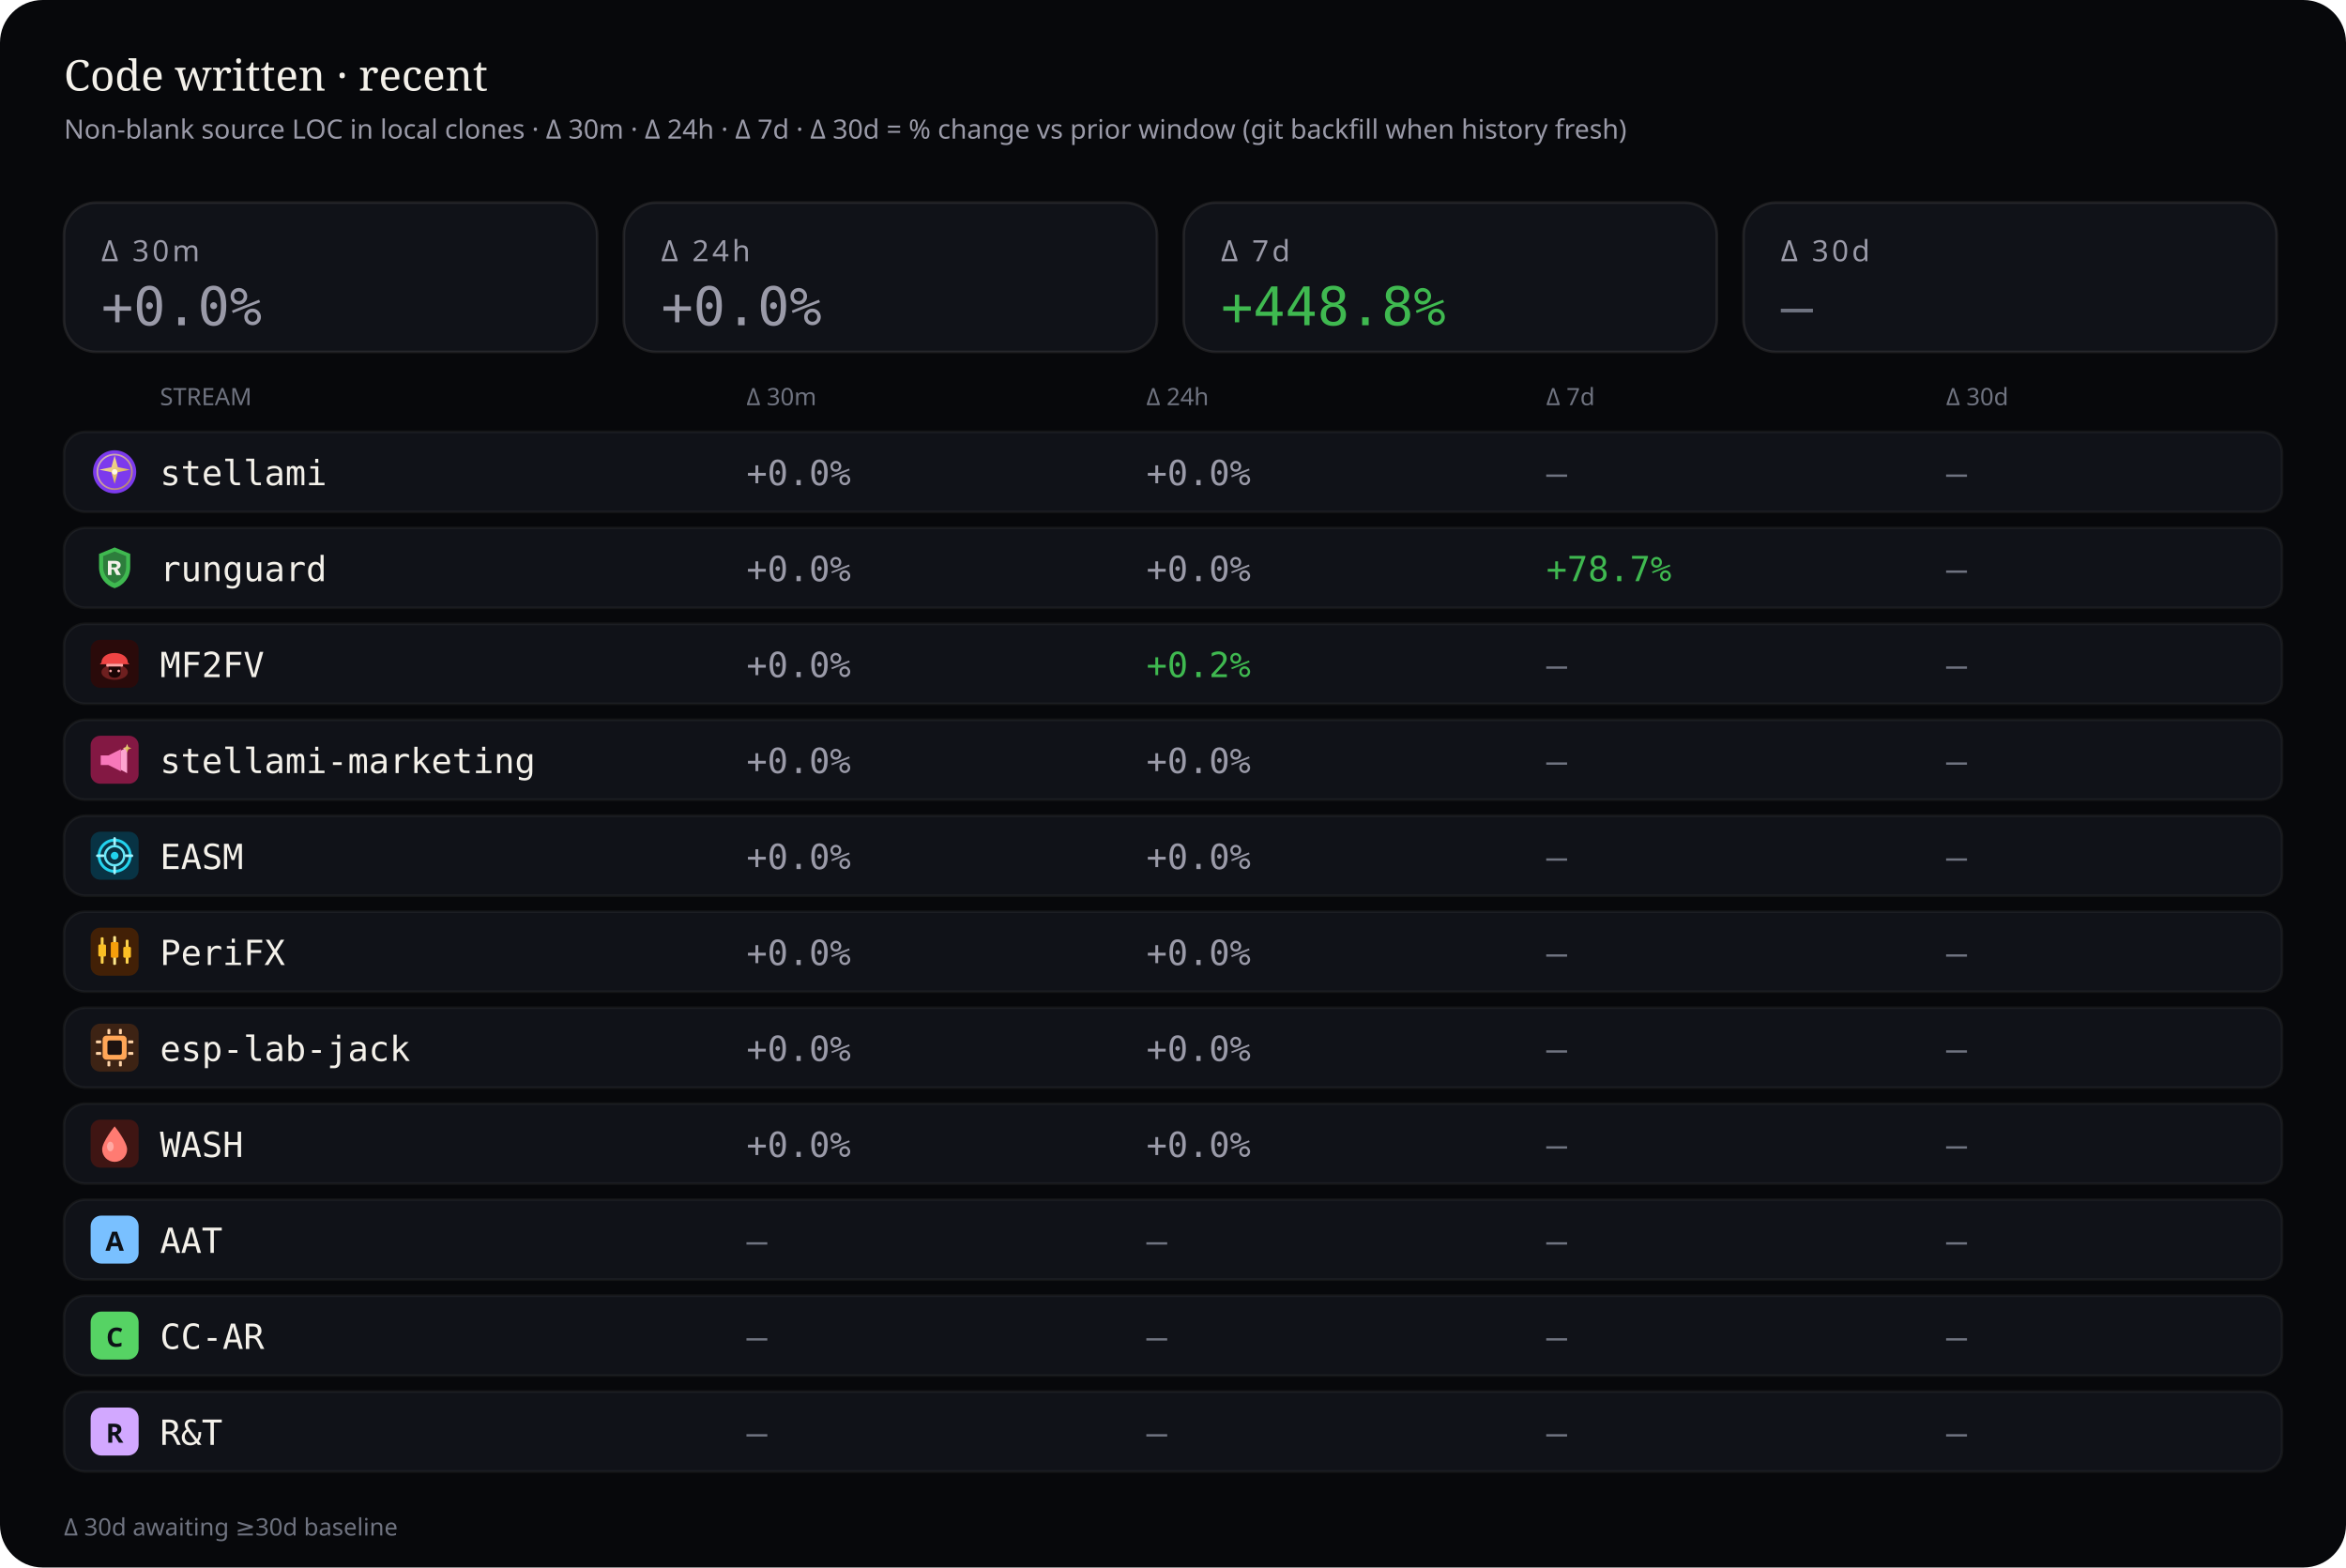
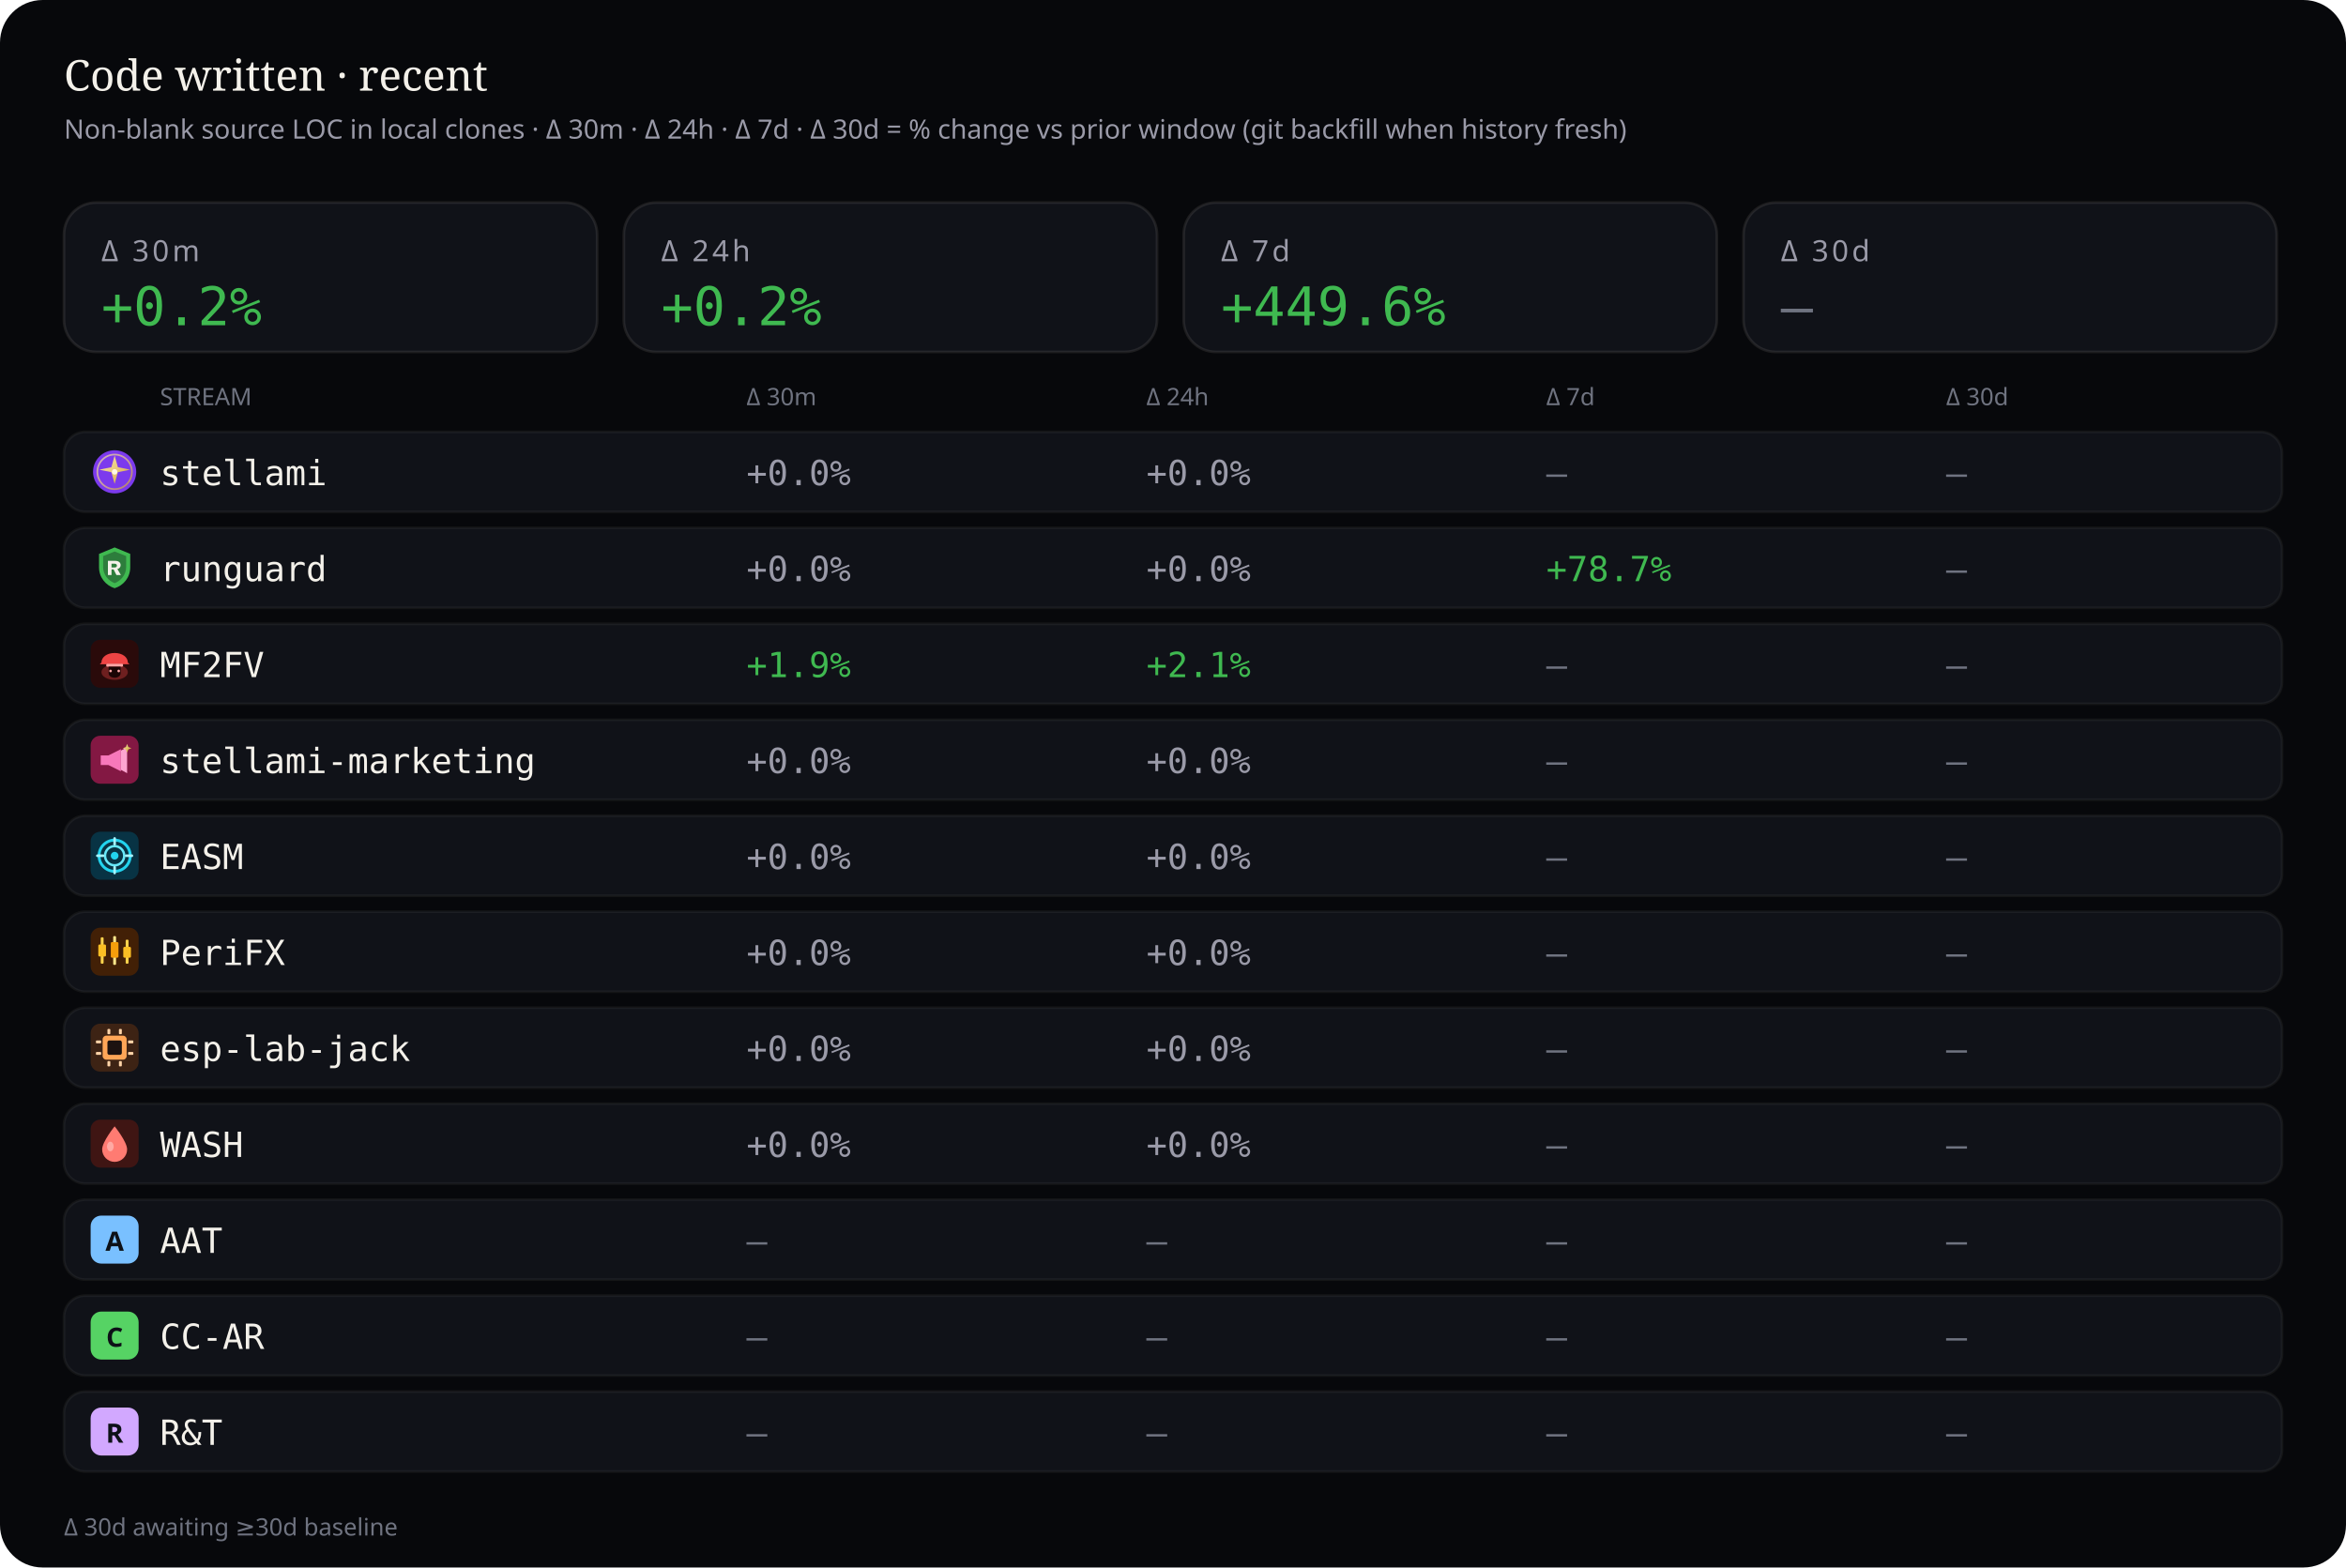
<svg xmlns="http://www.w3.org/2000/svg" viewBox="0 0 880 588" width="880" height="588" role="img" aria-label="Source code deltas — 30 minutes, 24 hours, 7 days, and 30 days">
  <rect width="880" height="588" rx="16" fill="#07080b" />
  <text x="24" y="34" fill="#f4f1ea" font-size="16" font-family="ui-serif, Georgia, serif">Code written · recent</text>
  <text x="24" y="52" fill="#9a9aa8" font-size="10" font-family="ui-sans-serif, system-ui, sans-serif">Non-blank source LOC in local clones · Δ 30m · Δ 24h · Δ 7d · Δ 30d = % change vs prior window (git backfill when history fresh)</text>
  <rect x="24" y="76" width="200" height="56" rx="12" fill="#101218" stroke="rgba(232,228,214,0.10)" />
  <text x="38" y="98" fill="#9a9aa8" font-size="11" font-family="ui-sans-serif, system-ui, sans-serif" letter-spacing="1.2">Δ 30m</text>
-   <text x="38" y="122" fill="#9a9aa8" font-size="20" font-family="ui-monospace, SFMono-Regular, monospace">+0.0%</text>
+   <text x="38" y="122" fill="#3fb950" font-size="20" font-family="ui-monospace, SFMono-Regular, monospace">+0.2%</text>
  <rect x="234" y="76" width="200" height="56" rx="12" fill="#101218" stroke="rgba(232,228,214,0.10)" />
  <text x="248" y="98" fill="#9a9aa8" font-size="11" font-family="ui-sans-serif, system-ui, sans-serif" letter-spacing="1.2">Δ 24h</text>
-   <text x="248" y="122" fill="#9a9aa8" font-size="20" font-family="ui-monospace, SFMono-Regular, monospace">+0.0%</text>
+   <text x="248" y="122" fill="#3fb950" font-size="20" font-family="ui-monospace, SFMono-Regular, monospace">+0.2%</text>
  <rect x="444" y="76" width="200" height="56" rx="12" fill="#101218" stroke="rgba(232,228,214,0.10)" />
  <text x="458" y="98" fill="#9a9aa8" font-size="11" font-family="ui-sans-serif, system-ui, sans-serif" letter-spacing="1.2">Δ 7d</text>
-   <text x="458" y="122" fill="#3fb950" font-size="20" font-family="ui-monospace, SFMono-Regular, monospace">+448.8%</text>
+   <text x="458" y="122" fill="#3fb950" font-size="20" font-family="ui-monospace, SFMono-Regular, monospace">+449.6%</text>
  <rect x="654" y="76" width="200" height="56" rx="12" fill="#101218" stroke="rgba(232,228,214,0.10)" />
  <text x="668" y="98" fill="#9a9aa8" font-size="11" font-family="ui-sans-serif, system-ui, sans-serif" letter-spacing="1.2">Δ 30d</text>
  <text x="668" y="122" fill="#6f7380" font-size="20" font-family="ui-monospace, SFMono-Regular, monospace">—</text>
  <text x="60" y="152" fill="#6f7380" font-size="9" font-family="ui-sans-serif, system-ui, sans-serif">STREAM</text>
  <text x="280" y="152" fill="#6f7380" font-size="9" font-family="ui-sans-serif, system-ui, sans-serif">Δ 30m</text>
  <text x="430" y="152" fill="#6f7380" font-size="9" font-family="ui-sans-serif, system-ui, sans-serif">Δ 24h</text>
  <text x="580" y="152" fill="#6f7380" font-size="9" font-family="ui-sans-serif, system-ui, sans-serif">Δ 7d</text>
  <text x="730" y="152" fill="#6f7380" font-size="9" font-family="ui-sans-serif, system-ui, sans-serif">Δ 30d</text>
  <rect x="24" y="162" width="832" height="30" rx="8" fill="#101218" stroke="rgba(232,228,214,0.06)" />
  <g id="stream_logo_stellami" class="stream_logo" data-stream="stellami" transform="translate(34.0,168.0) scale(0.9)" opacity="1.0">
    <defs>
      <linearGradient id="stream_logo_stellami-stellami-gold" x1="0%" y1="0%" x2="100%" y2="100%">
        <stop offset="0%" stop-color="#f5e6a8" />
        <stop offset="55%" stop-color="#e8c57a" />
        <stop offset="100%" stop-color="#c9a227" />
      </linearGradient>
    </defs>
    <circle cx="10" cy="10" r="9" fill="#7c3aed" />
    <circle cx="10" cy="10" r="7.2" fill="none" stroke="url(#stream_logo_stellami-stellami-gold)" stroke-width="0.7" opacity=".7" />
    <path fill="url(#stream_logo_stellami-stellami-gold)" d="M10 3.2 L11.35 8.05 L16.4 9.1 L11.35 10.15 L10 15 L8.65 10.15 L3.6 9.1 L8.65 8.05 Z" />
    <circle cx="10" cy="10" r="1.15" fill="#fff8e8" />
  </g>
  <use class="stream_logo" data-stream="stellami" href="#stream_logo_stellami" x="34.0" y="168.0" width="18" height="18" opacity="0" />
  <text x="60" y="182" fill="#f4f1ea" font-size="13" font-family="ui-monospace, SFMono-Regular, monospace">stellami</text>
  <text x="280" y="182" fill="#9a9aa8" font-size="13" font-family="ui-monospace, SFMono-Regular, monospace">+0.0%</text>
  <text x="430" y="182" fill="#9a9aa8" font-size="13" font-family="ui-monospace, SFMono-Regular, monospace">+0.0%</text>
  <text x="580" y="182" fill="#6f7380" font-size="13" font-family="ui-monospace, SFMono-Regular, monospace">—</text>
  <text x="730" y="182" fill="#6f7380" font-size="13" font-family="ui-monospace, SFMono-Regular, monospace">—</text>
  <rect x="24" y="198" width="832" height="30" rx="8" fill="#101218" stroke="rgba(232,228,214,0.06)" />
  <g id="stream_logo_runguard" class="stream_logo" data-stream="runguard" transform="translate(34.0,204.0) scale(0.9)" opacity="1.0">
    <path fill="#3fb950" d="M10 1.5 L16.5 4.2 V9.8 C16.5 14.1 13.6 17.4 10 18.5 C6.4 17.4 3.5 14.1 3.5 9.8 V4.2 Z" />
    <path fill="#0d1117" fill-opacity=".35" d="M10 3.2 L14.8 5.1 V9.7 C14.8 12.9 12.6 15.4 10 16.4 C7.4 15.4 5.2 12.9 5.2 9.7 V5.1 Z" />
    <path fill="#f4f1ea" d="M7.2 7.1h3.1c1.35 0 2.2.7 2.2 1.75 0 .85-.5 1.45-1.35 1.65L12.6 13h-1.85l-1.2-2.35H8.7V13H7.2V7.1zm1.5 1.2v1.55h1.35c.55 0 .9-.28.9-.75s-.35-.8-.9-.8H8.7z" />
  </g>
  <use class="stream_logo" data-stream="runguard" href="#stream_logo_runguard" x="34.0" y="204.0" width="18" height="18" opacity="0" />
  <text x="60" y="218" fill="#f4f1ea" font-size="13" font-family="ui-monospace, SFMono-Regular, monospace">runguard</text>
  <text x="280" y="218" fill="#9a9aa8" font-size="13" font-family="ui-monospace, SFMono-Regular, monospace">+0.0%</text>
  <text x="430" y="218" fill="#9a9aa8" font-size="13" font-family="ui-monospace, SFMono-Regular, monospace">+0.0%</text>
  <text x="580" y="218" fill="#3fb950" font-size="13" font-family="ui-monospace, SFMono-Regular, monospace">+78.7%</text>
  <text x="730" y="218" fill="#6f7380" font-size="13" font-family="ui-monospace, SFMono-Regular, monospace">—</text>
  <rect x="24" y="234" width="832" height="30" rx="8" fill="#101218" stroke="rgba(232,228,214,0.06)" />
  <g id="stream_logo_mf2fv" class="stream_logo" data-stream="mf2fv" transform="translate(34.0,240.0) scale(0.9)" opacity="1.0">
    <rect width="20" height="20" rx="4" fill="#2a0a0a" />
    <ellipse cx="10" cy="13.5" rx="5.5" ry="3.2" fill="#ef4444" opacity=".35" />
    <path fill="#ef4444" d="M4.5 9.5 C4.5 7.2 6.8 5.5 10 5.5 S15.5 7.2 15.5 9.5 L16.2 10.2 H3.8 Z" />
    <rect x="6.5" y="10" width="7" height="1.2" rx="0.4" fill="#fca5a5" />
    <path fill="#1a0505" d="M7.5 11.2 h5 v2.8 c0 1-1.1 1.8-2.5 1.8 s-2.5-.8-2.5-1.8 v-2.8z" />
    <circle cx="8.3" cy="13" r="0.55" fill="#fca5a5" />
    <circle cx="11.7" cy="13" r="0.55" fill="#fca5a5" />
  </g>
  <use class="stream_logo" data-stream="mf2fv" href="#stream_logo_mf2fv" x="34.0" y="240.0" width="18" height="18" opacity="0" />
  <text x="60" y="254" fill="#f4f1ea" font-size="13" font-family="ui-monospace, SFMono-Regular, monospace">MF2FV</text>
-   <text x="280" y="254" fill="#9a9aa8" font-size="13" font-family="ui-monospace, SFMono-Regular, monospace">+0.0%</text>
-   <text x="430" y="254" fill="#3fb950" font-size="13" font-family="ui-monospace, SFMono-Regular, monospace">+0.2%</text>
+   <text x="280" y="254" fill="#3fb950" font-size="13" font-family="ui-monospace, SFMono-Regular, monospace">+1.9%</text>
+   <text x="430" y="254" fill="#3fb950" font-size="13" font-family="ui-monospace, SFMono-Regular, monospace">+2.1%</text>
  <text x="580" y="254" fill="#6f7380" font-size="13" font-family="ui-monospace, SFMono-Regular, monospace">—</text>
  <text x="730" y="254" fill="#6f7380" font-size="13" font-family="ui-monospace, SFMono-Regular, monospace">—</text>
  <rect x="24" y="270" width="832" height="30" rx="8" fill="#101218" stroke="rgba(232,228,214,0.06)" />
  <g id="stream_logo_stellami-marketing" class="stream_logo" data-stream="stellami-marketing" transform="translate(34.0,276.0) scale(0.9)" opacity="1.0">
    <defs>
      <linearGradient id="stream_logo_stellami-marketing-smkt-gold" x1="0%" y1="0%" x2="100%" y2="100%">
        <stop offset="0%" stop-color="#f5e6a8" />
        <stop offset="100%" stop-color="#c9a227" />
      </linearGradient>
    </defs>
    <rect width="20" height="20" rx="4" fill="#831843" />
    <path fill="#f778ba" d="M4.2 8.2h3.2l5.2-2.6v9.2l-5.2-2.6H4.2z" />
    <path fill="#fda4d0" d="M12.6 6.2l2.6-1.4v10.8l-2.6-1.4z" />
    <path fill="url(#stream_logo_stellami-marketing-smkt-gold)" d="M15.2 3.4 L15.7 4.7 L17 5.2 L15.7 5.7 L15.2 7 L14.7 5.7 L13.4 5.2 L14.7 4.7 Z" />
  </g>
  <use class="stream_logo" data-stream="stellami-marketing" href="#stream_logo_stellami-marketing" x="34.0" y="276.0" width="18" height="18" opacity="0" />
  <text x="60" y="290" fill="#f4f1ea" font-size="13" font-family="ui-monospace, SFMono-Regular, monospace">stellami-marketing</text>
  <text x="280" y="290" fill="#9a9aa8" font-size="13" font-family="ui-monospace, SFMono-Regular, monospace">+0.0%</text>
  <text x="430" y="290" fill="#9a9aa8" font-size="13" font-family="ui-monospace, SFMono-Regular, monospace">+0.0%</text>
  <text x="580" y="290" fill="#6f7380" font-size="13" font-family="ui-monospace, SFMono-Regular, monospace">—</text>
  <text x="730" y="290" fill="#6f7380" font-size="13" font-family="ui-monospace, SFMono-Regular, monospace">—</text>
  <rect x="24" y="306" width="832" height="30" rx="8" fill="#101218" stroke="rgba(232,228,214,0.06)" />
  <g id="stream_logo_easm" class="stream_logo" data-stream="easm" transform="translate(34.0,312.0) scale(0.9)" opacity="1.0">
    <rect width="20" height="20" rx="4" fill="#083344" />
    <circle cx="10" cy="10" r="6.5" fill="none" stroke="#22d3ee" stroke-width="1.2" />
    <circle cx="10" cy="10" r="4" fill="none" stroke="#67e8f9" stroke-width="1" />
    <circle cx="10" cy="10" r="1.6" fill="#22d3ee" />
    <path d="M10 2.8 V5.2 M10 14.8 V17.2 M2.8 10 H5.2 M14.8 10 H17.2" stroke="#a5f3fc" stroke-width="1.1" stroke-linecap="round" />
  </g>
  <use class="stream_logo" data-stream="easm" href="#stream_logo_easm" x="34.0" y="312.0" width="18" height="18" opacity="0" />
  <text x="60" y="326" fill="#f4f1ea" font-size="13" font-family="ui-monospace, SFMono-Regular, monospace">EASM</text>
  <text x="280" y="326" fill="#9a9aa8" font-size="13" font-family="ui-monospace, SFMono-Regular, monospace">+0.0%</text>
  <text x="430" y="326" fill="#9a9aa8" font-size="13" font-family="ui-monospace, SFMono-Regular, monospace">+0.0%</text>
  <text x="580" y="326" fill="#6f7380" font-size="13" font-family="ui-monospace, SFMono-Regular, monospace">—</text>
  <text x="730" y="326" fill="#6f7380" font-size="13" font-family="ui-monospace, SFMono-Regular, monospace">—</text>
  <rect x="24" y="342" width="832" height="30" rx="8" fill="#101218" stroke="rgba(232,228,214,0.06)" />
  <g id="stream_logo_peri" class="stream_logo" data-stream="peri" transform="translate(34.0,348.0) scale(0.9)" opacity="1.0">
    <rect width="20" height="20" rx="4" fill="#422006" />
    <rect x="4.2" y="4" width="1.2" height="11" rx="0.4" fill="#fcd34d" />
    <rect x="3.2" y="7" width="3.2" height="5" rx="0.5" fill="#fbbf24" />
    <rect x="9.4" y="3.5" width="1.2" height="12" rx="0.4" fill="#fde68a" />
    <rect x="8.4" y="6" width="3.2" height="6.5" rx="0.5" fill="#f59e0b" />
    <rect x="14.6" y="5" width="1.2" height="10" rx="0.4" fill="#fcd34d" />
    <rect x="13.6" y="8" width="3.2" height="4.5" rx="0.5" fill="#fbbf24" />
  </g>
  <use class="stream_logo" data-stream="peri" href="#stream_logo_peri" x="34.0" y="348.0" width="18" height="18" opacity="0" />
  <text x="60" y="362" fill="#f4f1ea" font-size="13" font-family="ui-monospace, SFMono-Regular, monospace">PeriFX</text>
  <text x="280" y="362" fill="#9a9aa8" font-size="13" font-family="ui-monospace, SFMono-Regular, monospace">+0.0%</text>
  <text x="430" y="362" fill="#9a9aa8" font-size="13" font-family="ui-monospace, SFMono-Regular, monospace">+0.0%</text>
  <text x="580" y="362" fill="#6f7380" font-size="13" font-family="ui-monospace, SFMono-Regular, monospace">—</text>
  <text x="730" y="362" fill="#6f7380" font-size="13" font-family="ui-monospace, SFMono-Regular, monospace">—</text>
  <rect x="24" y="378" width="832" height="30" rx="8" fill="#101218" stroke="rgba(232,228,214,0.06)" />
  <g id="stream_logo_esp-lab-jack" class="stream_logo" data-stream="esp-lab-jack" transform="translate(34.0,384.0) scale(0.9)" opacity="1.0">
    <rect width="20" height="20" rx="4" fill="#3d2314" />
    <rect x="5" y="5" width="10" height="10" rx="1.5" fill="#ffa657" />
    <rect x="7" y="7" width="6" height="6" rx="0.8" fill="#1c1210" />
    <rect x="2.2" y="7" width="2.2" height="1.2" rx="0.3" fill="#ffd4a8" />
    <rect x="2.2" y="11.8" width="2.2" height="1.2" rx="0.3" fill="#ffd4a8" />
    <rect x="15.6" y="7" width="2.2" height="1.2" rx="0.3" fill="#ffd4a8" />
    <rect x="15.6" y="11.8" width="2.2" height="1.2" rx="0.3" fill="#ffd4a8" />
    <rect x="7" y="2.2" width="1.2" height="2.2" rx="0.3" fill="#ffd4a8" />
    <rect x="11.8" y="2.2" width="1.2" height="2.2" rx="0.3" fill="#ffd4a8" />
    <rect x="7" y="15.6" width="1.2" height="2.2" rx="0.3" fill="#ffd4a8" />
    <rect x="11.8" y="15.6" width="1.2" height="2.2" rx="0.3" fill="#ffd4a8" />
  </g>
  <use class="stream_logo" data-stream="esp-lab-jack" href="#stream_logo_esp-lab-jack" x="34.0" y="384.0" width="18" height="18" opacity="0" />
  <text x="60" y="398" fill="#f4f1ea" font-size="13" font-family="ui-monospace, SFMono-Regular, monospace">esp-lab-jack</text>
  <text x="280" y="398" fill="#9a9aa8" font-size="13" font-family="ui-monospace, SFMono-Regular, monospace">+0.0%</text>
  <text x="430" y="398" fill="#9a9aa8" font-size="13" font-family="ui-monospace, SFMono-Regular, monospace">+0.0%</text>
  <text x="580" y="398" fill="#6f7380" font-size="13" font-family="ui-monospace, SFMono-Regular, monospace">—</text>
  <text x="730" y="398" fill="#6f7380" font-size="13" font-family="ui-monospace, SFMono-Regular, monospace">—</text>
  <rect x="24" y="414" width="832" height="30" rx="8" fill="#101218" stroke="rgba(232,228,214,0.06)" />
  <g id="stream_logo_wash" class="stream_logo" data-stream="wash" transform="translate(34.0,420.0) scale(0.9)" opacity="1.0">
    <rect width="20" height="20" rx="4" fill="#3f1513" />
    <path fill="#ff7b72" d="M10 2.8 C10 2.8 15.2 9.2 15.2 12.4 A5.2 5.2 0 0 1 4.8 12.4 C4.8 9.2 10 2.8 10 2.8 Z" />
    <ellipse cx="8.2" cy="11.2" rx="1.4" ry="2" fill="#ffd0cc" opacity=".55" />
  </g>
  <use class="stream_logo" data-stream="wash" href="#stream_logo_wash" x="34.0" y="420.0" width="18" height="18" opacity="0" />
  <text x="60" y="434" fill="#f4f1ea" font-size="13" font-family="ui-monospace, SFMono-Regular, monospace">WASH</text>
  <text x="280" y="434" fill="#9a9aa8" font-size="13" font-family="ui-monospace, SFMono-Regular, monospace">+0.0%</text>
  <text x="430" y="434" fill="#9a9aa8" font-size="13" font-family="ui-monospace, SFMono-Regular, monospace">+0.0%</text>
  <text x="580" y="434" fill="#6f7380" font-size="13" font-family="ui-monospace, SFMono-Regular, monospace">—</text>
  <text x="730" y="434" fill="#6f7380" font-size="13" font-family="ui-monospace, SFMono-Regular, monospace">—</text>
  <rect x="24" y="450" width="832" height="30" rx="8" fill="#101218" stroke="rgba(232,228,214,0.06)" />
  <g id="stream_logo_aat" class="stream_logo" data-stream="aat" opacity="1.0">
    <rect x="34.0" y="456.0" width="18" height="18" rx="4" fill="#79c0ff" />
    <text x="43.0" y="469.2" text-anchor="middle" fill="#0d1117" font-size="10" font-family="ui-sans-serif, system-ui, sans-serif" font-weight="700">A</text>
  </g>
  <text x="60" y="470" fill="#f4f1ea" font-size="13" font-family="ui-monospace, SFMono-Regular, monospace">AAT</text>
  <text x="280" y="470" fill="#6f7380" font-size="13" font-family="ui-monospace, SFMono-Regular, monospace">—</text>
  <text x="430" y="470" fill="#6f7380" font-size="13" font-family="ui-monospace, SFMono-Regular, monospace">—</text>
  <text x="580" y="470" fill="#6f7380" font-size="13" font-family="ui-monospace, SFMono-Regular, monospace">—</text>
  <text x="730" y="470" fill="#6f7380" font-size="13" font-family="ui-monospace, SFMono-Regular, monospace">—</text>
  <rect x="24" y="486" width="832" height="30" rx="8" fill="#101218" stroke="rgba(232,228,214,0.06)" />
  <g id="stream_logo_cc-ar" class="stream_logo" data-stream="cc-ar" opacity="1.0">
    <rect x="34.0" y="492.0" width="18" height="18" rx="4" fill="#56d364" />
    <text x="43.0" y="505.2" text-anchor="middle" fill="#0d1117" font-size="10" font-family="ui-sans-serif, system-ui, sans-serif" font-weight="700">C</text>
  </g>
  <text x="60" y="506" fill="#f4f1ea" font-size="13" font-family="ui-monospace, SFMono-Regular, monospace">CC-AR</text>
  <text x="280" y="506" fill="#6f7380" font-size="13" font-family="ui-monospace, SFMono-Regular, monospace">—</text>
  <text x="430" y="506" fill="#6f7380" font-size="13" font-family="ui-monospace, SFMono-Regular, monospace">—</text>
  <text x="580" y="506" fill="#6f7380" font-size="13" font-family="ui-monospace, SFMono-Regular, monospace">—</text>
  <text x="730" y="506" fill="#6f7380" font-size="13" font-family="ui-monospace, SFMono-Regular, monospace">—</text>
  <rect x="24" y="522" width="832" height="30" rx="8" fill="#101218" stroke="rgba(232,228,214,0.06)" />
  <g id="stream_logo_rt" class="stream_logo" data-stream="rt" opacity="1.0">
    <rect x="34.0" y="528.0" width="18" height="18" rx="4" fill="#d2a8ff" />
    <text x="43.0" y="541.2" text-anchor="middle" fill="#0d1117" font-size="10" font-family="ui-sans-serif, system-ui, sans-serif" font-weight="700">R</text>
  </g>
  <text x="60" y="542" fill="#f4f1ea" font-size="13" font-family="ui-monospace, SFMono-Regular, monospace">R&amp;T</text>
  <text x="280" y="542" fill="#6f7380" font-size="13" font-family="ui-monospace, SFMono-Regular, monospace">—</text>
  <text x="430" y="542" fill="#6f7380" font-size="13" font-family="ui-monospace, SFMono-Regular, monospace">—</text>
  <text x="580" y="542" fill="#6f7380" font-size="13" font-family="ui-monospace, SFMono-Regular, monospace">—</text>
  <text x="730" y="542" fill="#6f7380" font-size="13" font-family="ui-monospace, SFMono-Regular, monospace">—</text>
  <text x="24" y="576" fill="#6f7380" font-size="9" font-family="ui-sans-serif, system-ui, sans-serif">Δ 30d awaiting ≥30d baseline</text>
</svg>
